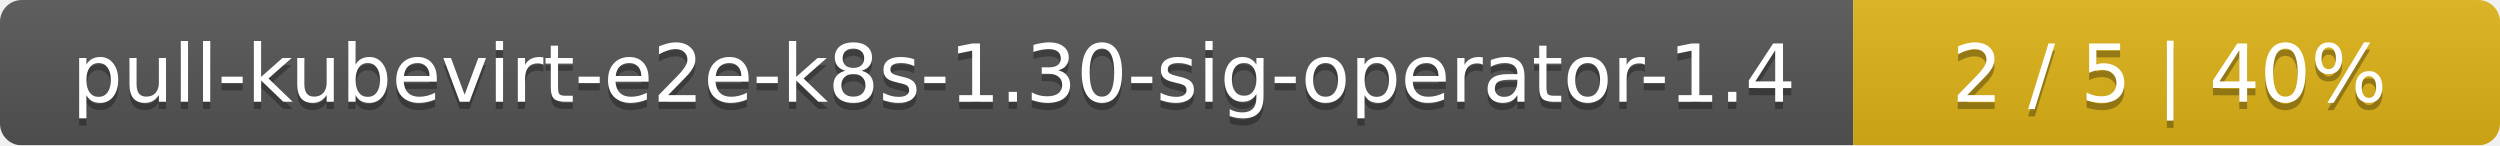
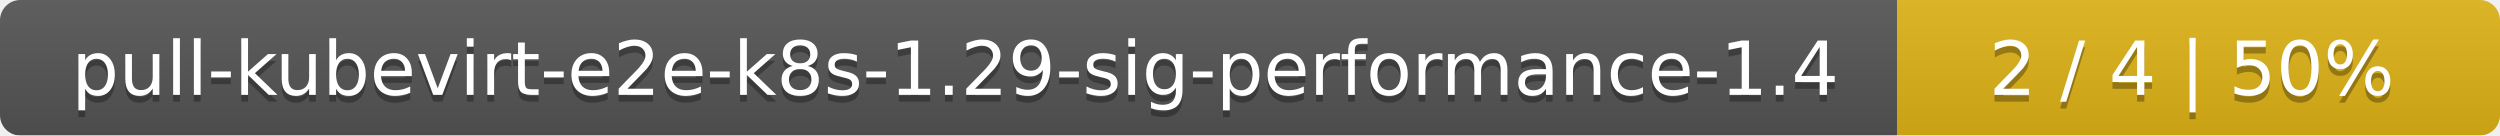
- <svg xmlns="http://www.w3.org/2000/svg" width="344" height="20">
+ <svg xmlns="http://www.w3.org/2000/svg" width="369" height="20">
  <linearGradient id="smooth" x2="0" y2="100%">
    <stop offset="0" stop-color="#bbb" stop-opacity=".1" />
    <stop offset="1" stop-opacity=".1" />
  </linearGradient>
  <mask id="round">
-     <rect width="344" height="20" rx="3" fill="#fff" />
+     <rect width="369" height="20" rx="3" fill="#fff" />
  </mask>
  <g mask="url(#round)">
-     <rect width="255" height="20" fill="#555" />
-     <rect x="255" width="89" height="20" fill="#dfb317" />
-     <rect width="344" height="20" fill="url(#smooth)" />
+     <rect width="280" height="20" fill="#555" />
+     <rect x="280" width="89" height="20" fill="#dfb317" />
+     <rect width="369" height="20" fill="url(#smooth)" />
  </g>
  <g fill="#fff" text-anchor="middle" font-family="DejaVu Sans,Verdana,Geneva,sans-serif" font-size="11">
-     <text x="128.5" y="15" fill="#010101" fill-opacity=".3">pull-kubevirt-e2e-k8s-1.30-sig-operator-1.4</text>
-     <text x="128.5" y="14">pull-kubevirt-e2e-k8s-1.30-sig-operator-1.4</text>
-     <text x="298.5" y="15" fill="#010101" fill-opacity=".3">2 / 5    |    40%</text>
-     <text x="298.5" y="14">2 / 5    |    40%</text>
+     <text x="141" y="15" fill="#010101" fill-opacity=".3">pull-kubevirt-e2e-k8s-1.29-sig-performance-1.4</text>
+     <text x="141" y="14">pull-kubevirt-e2e-k8s-1.29-sig-performance-1.4</text>
+     <text x="323.5" y="15" fill="#010101" fill-opacity=".3">2 / 4    |    50%</text>
+     <text x="323.5" y="14">2 / 4    |    50%</text>
  </g>
</svg>
